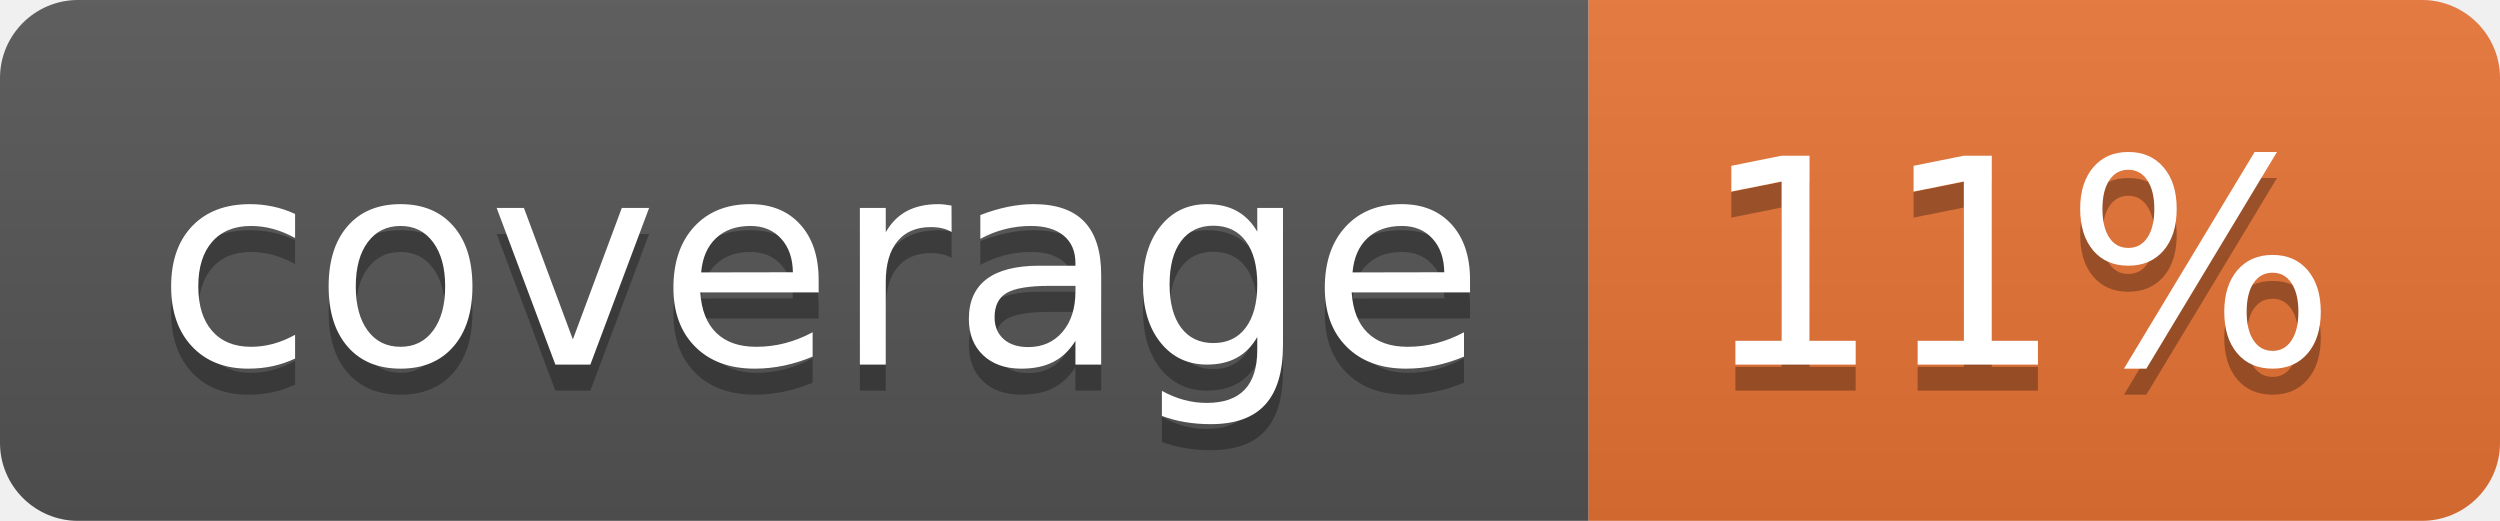
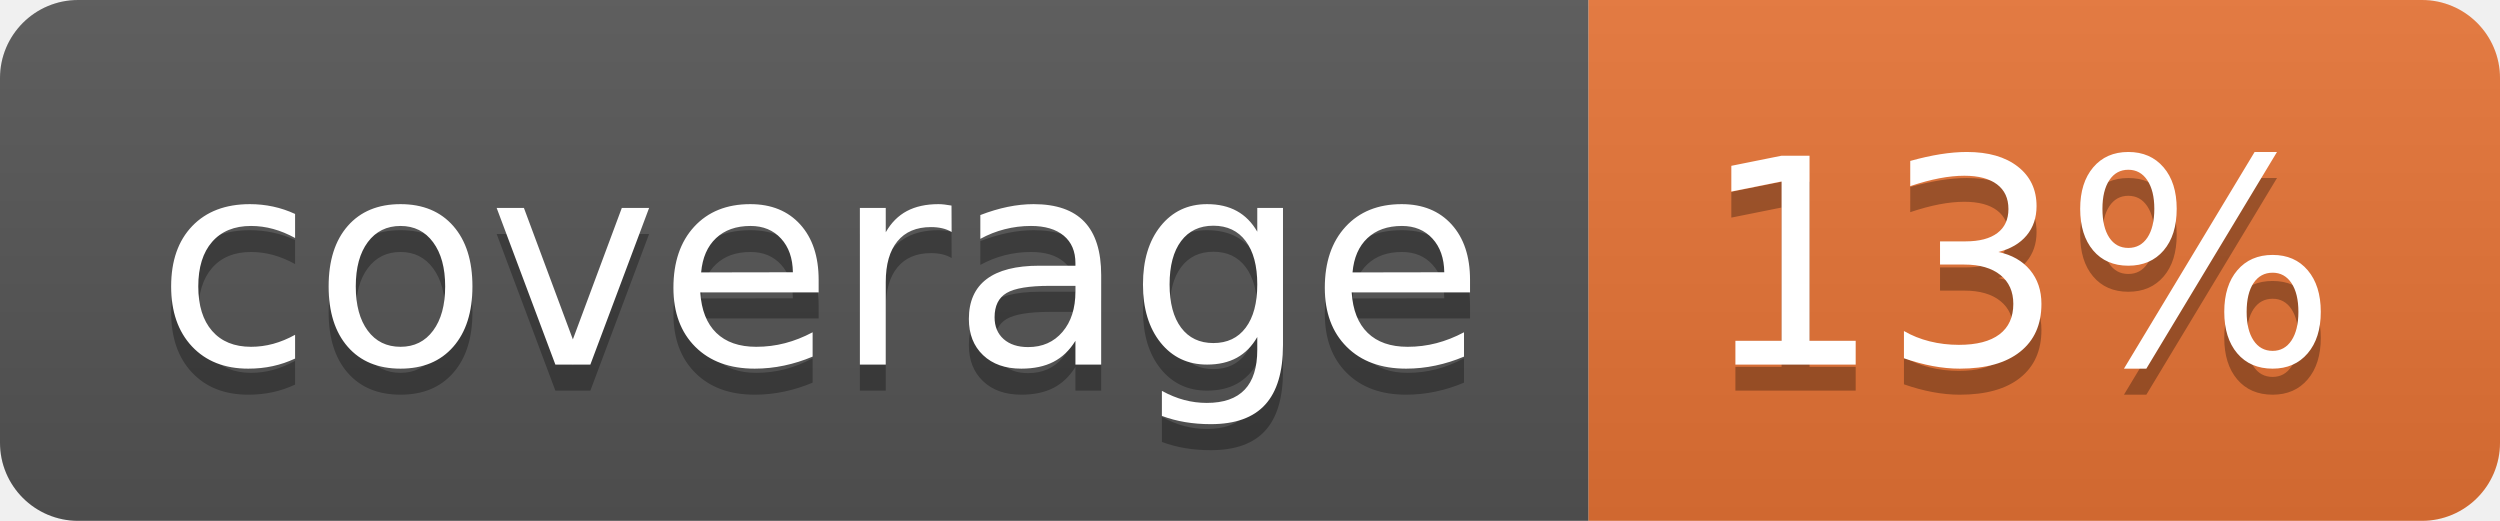
<svg xmlns="http://www.w3.org/2000/svg" width="96" height="20">
  <linearGradient id="b" x2="0" y2="100%">
    <stop offset="0" stop-color="#bbb" stop-opacity=".1" />
    <stop offset="1" stop-opacity=".1" />
  </linearGradient>
  <clipPath id="a">
    <rect width="96" height="20" rx="3" fill="#fff" />
  </clipPath>
  <g clip-path="url(#a)">
    <path fill="#555" d="M0 0h61v20H0z" />
    <path fill="#E87435" d="M61 0h35v20H61z" />
    <path fill="url(#b)" d="M0 0h96v20H0z" />
  </g>
  <g fill="#fff" text-anchor="middle" font-family="DejaVu Sans,Verdana,Geneva,sans-serif" font-size="110">
    <text x="315" y="150" fill="#010101" fill-opacity=".3" transform="scale(.1)" textLength="510">coverage</text>
    <text x="315" y="140" transform="scale(.1)" textLength="510">coverage</text>
-     <text x="775" y="150" fill="#010101" fill-opacity=".3" transform="scale(.1)" textLength="250">11%</text>
-     <text x="775" y="140" transform="scale(.1)" textLength="250">11%</text>
+     <text x="775" y="150" fill="#010101" fill-opacity=".3" transform="scale(.1)" textLength="250">13%</text>
+     <text x="775" y="140" transform="scale(.1)" textLength="250">13%</text>
  </g>
</svg>
